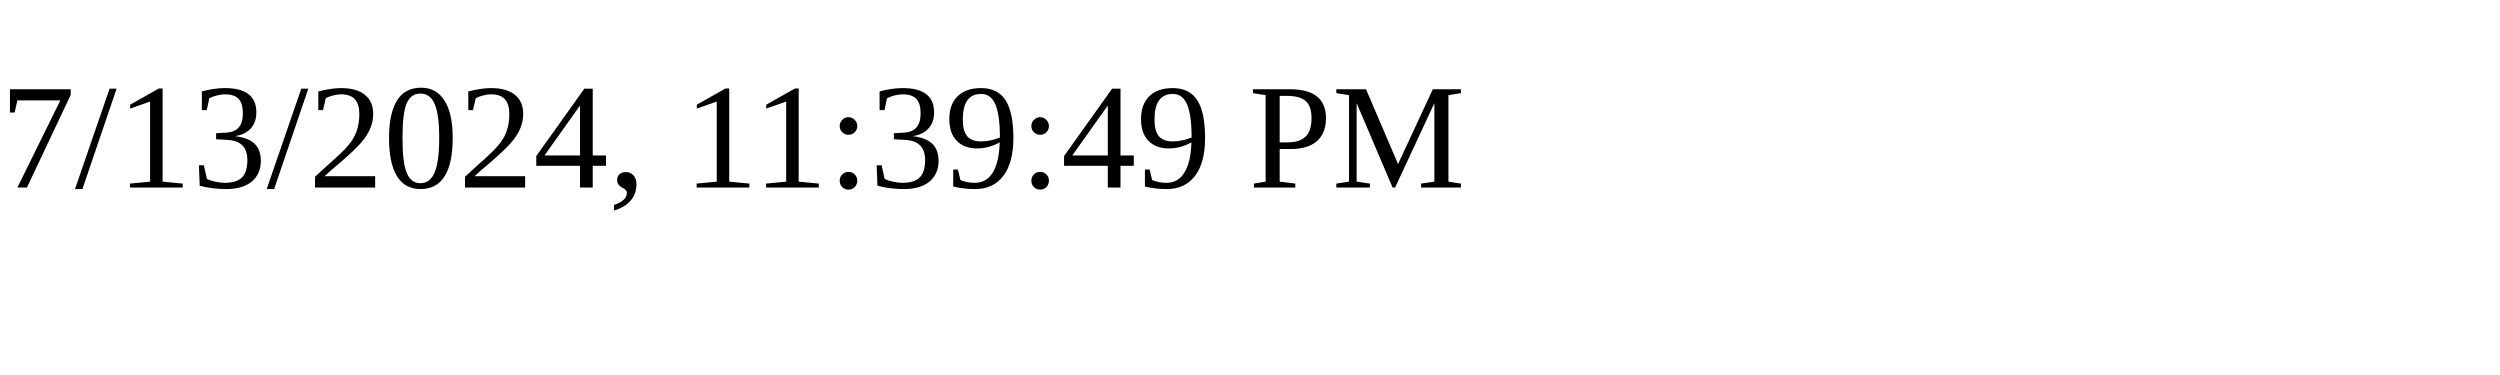
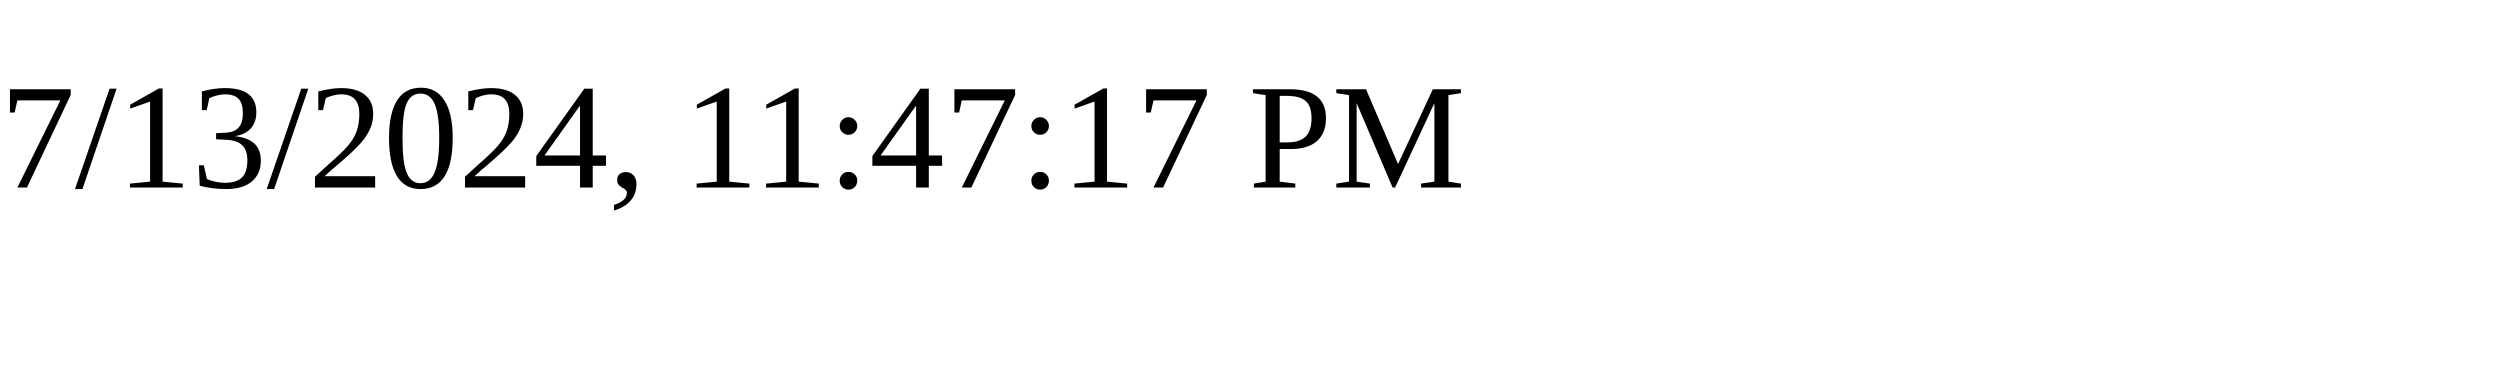
<svg xmlns="http://www.w3.org/2000/svg" height="30" width="200">
-   <text x="0" y="15">7/13/2024, 11:39:49 PM</text>
+   <text x="0" y="15">7/13/2024, 11:47:17 PM</text>
</svg>
